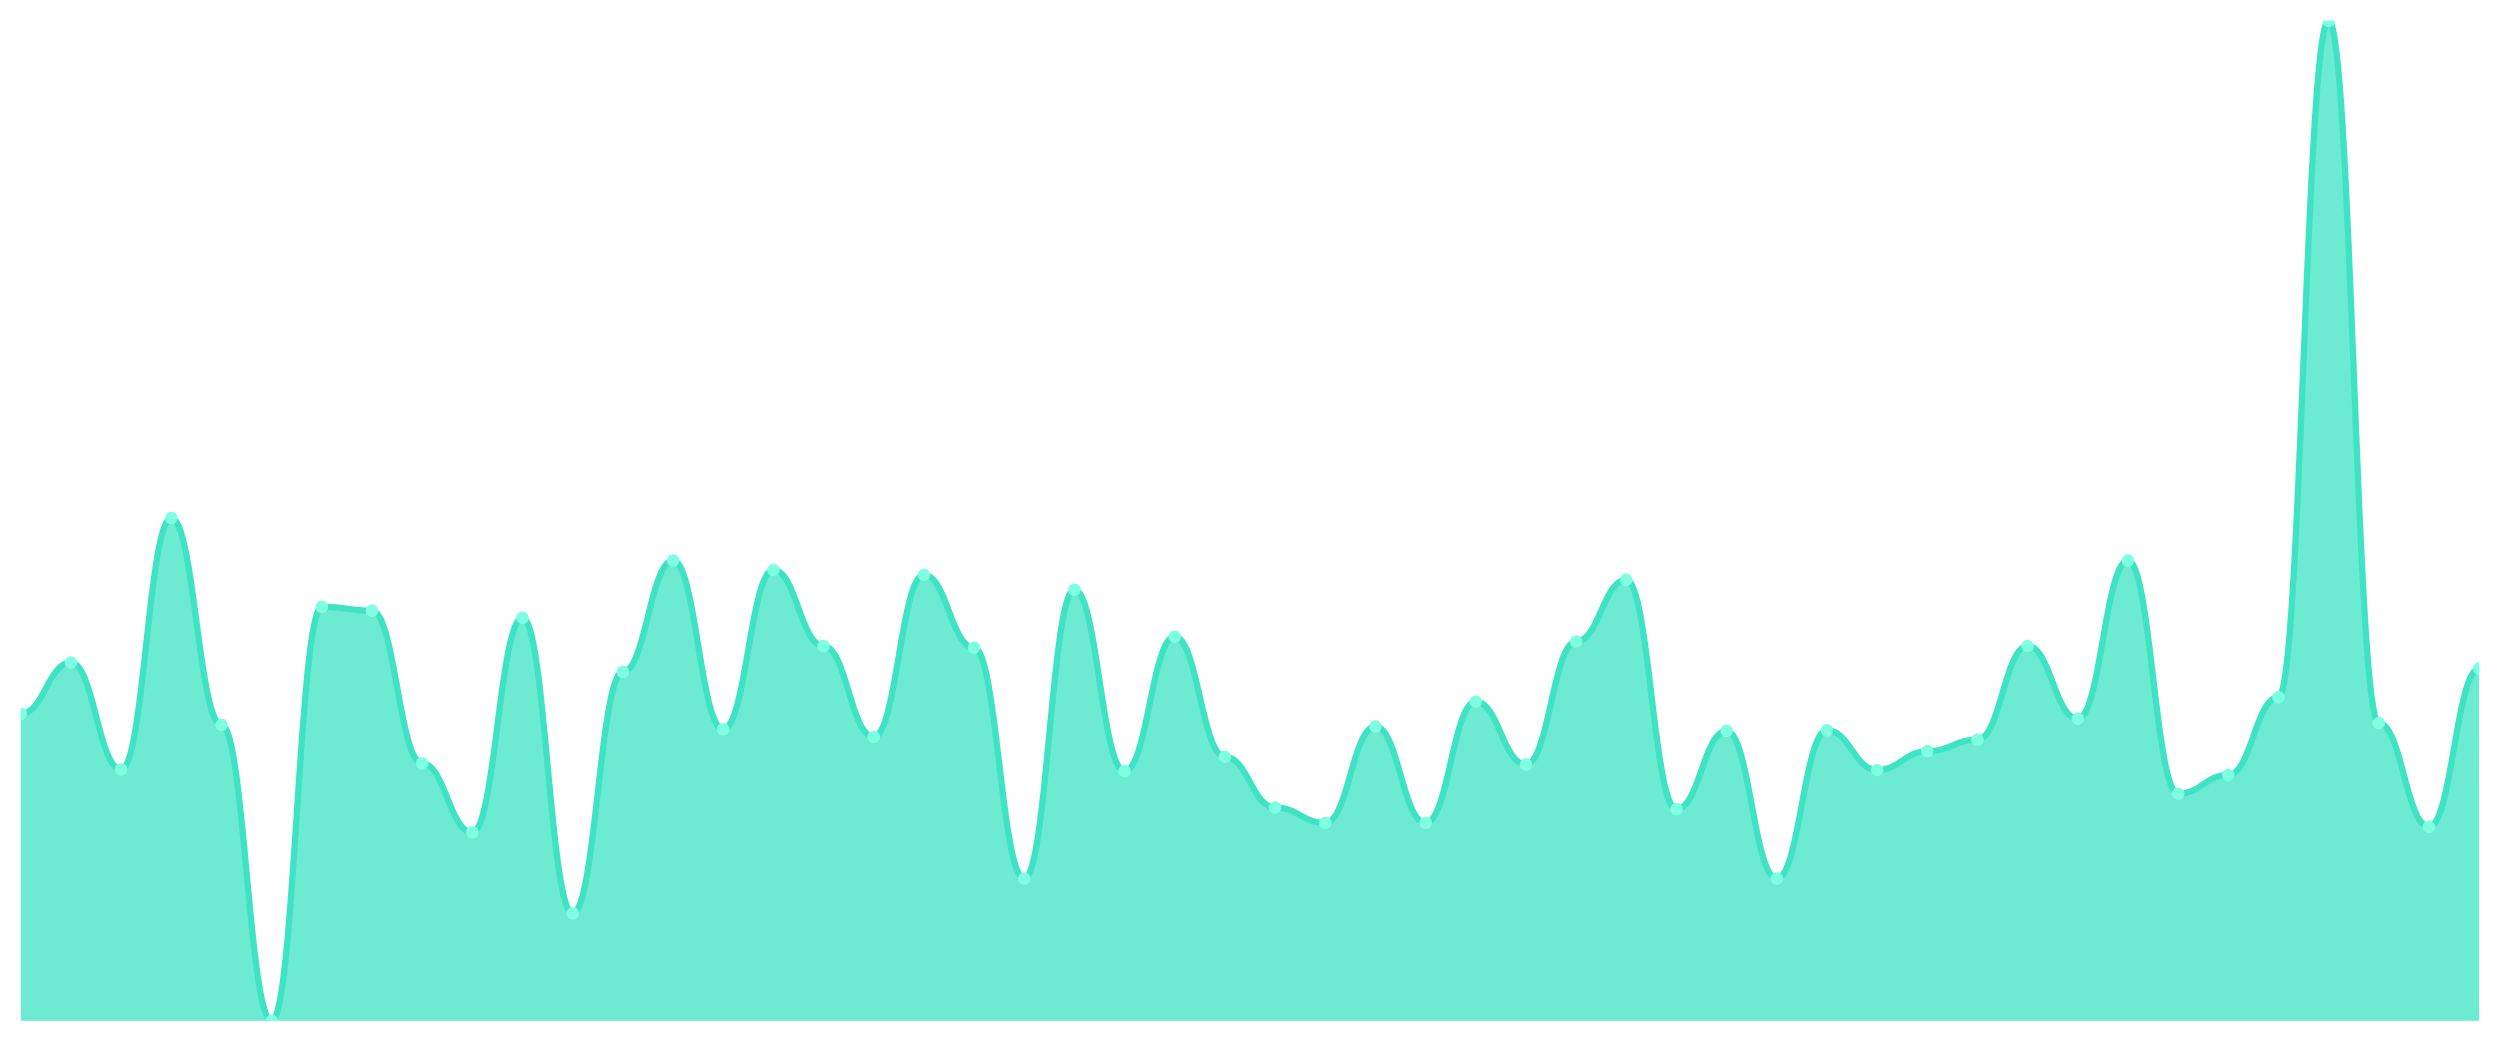
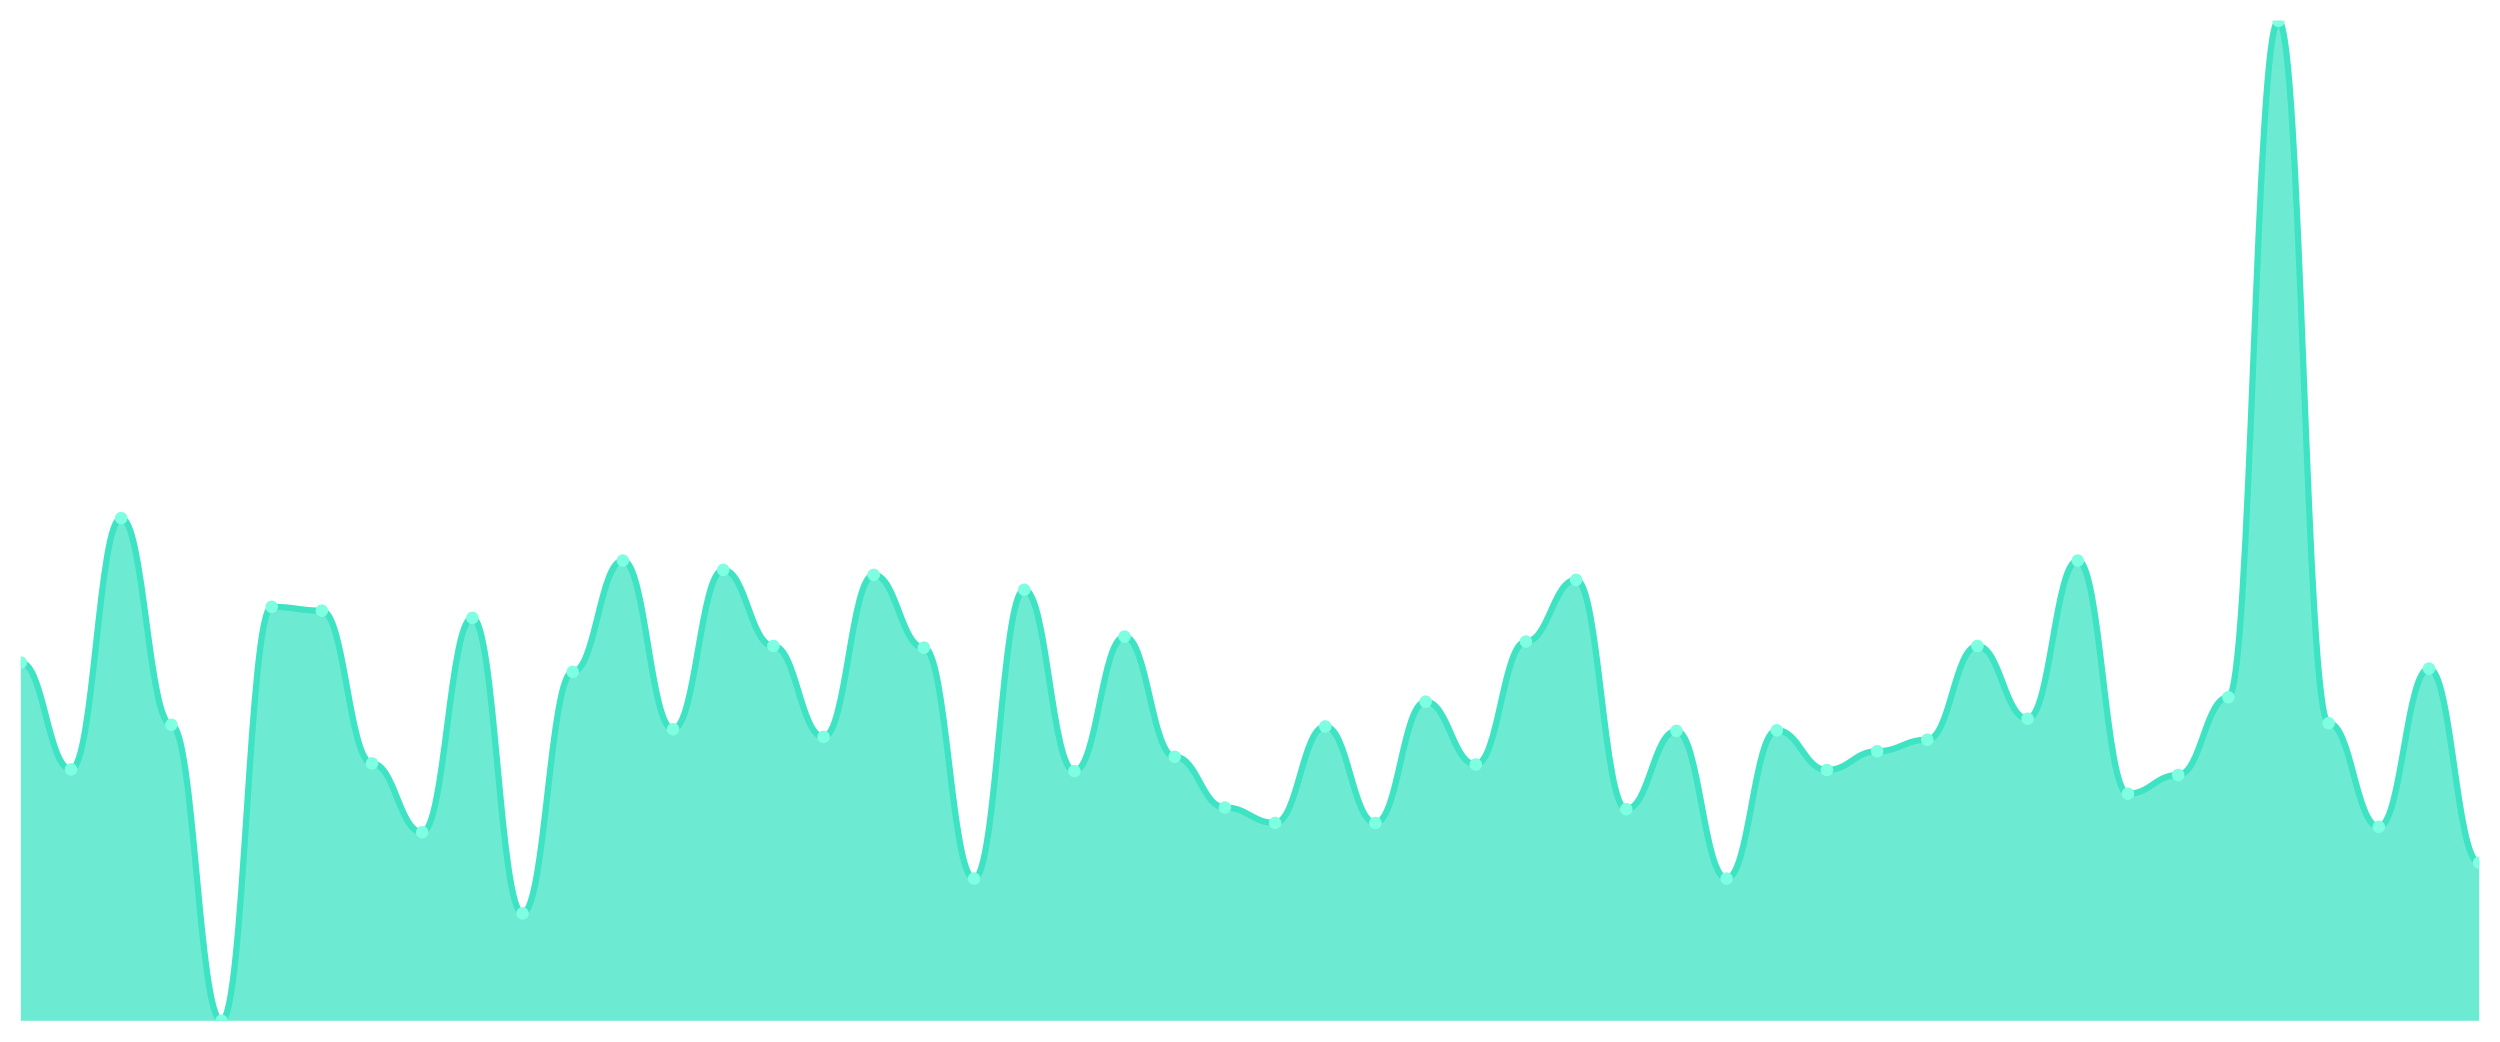
<svg xmlns="http://www.w3.org/2000/svg" viewBox="0 0 1200 500" width="1200" height="500">
  <defs>
    <clipPath id="c">
      <rect x="10" y="10" width="1180" height="480" />
    </clipPath>
  </defs>
  <rect width="1200" height="500" fill="none" />
  <g clip-path="url(#c)">
-     <path d="M 10,490 L 10,342.613 C 20.837,342.613 23.245,318.004 34.082,318.004 C 44.918,318.004 47.327,369.338 58.163,369.338 C 69,369.338 71.408,248.677 82.245,248.677 C 93.082,248.677 95.49,347.905 106.327,347.905 C 117.163,347.905 119.571,490 130.408,490 C 141.245,490 143.653,291.279 154.49,291.279 C 165.327,291.279 167.735,293.131 178.571,293.131 C 189.408,293.131 191.816,366.428 202.653,366.428 C 213.49,366.428 215.898,399.504 226.735,399.504 C 237.571,399.504 239.98,296.571 250.816,296.571 C 261.653,296.571 264.061,438.401 274.898,438.401 C 285.735,438.401 288.143,322.503 298.98,322.503 C 309.816,322.503 312.224,269.052 323.061,269.052 C 333.898,269.052 336.306,350.022 347.143,350.022 C 357.98,350.022 360.388,273.55 371.224,273.55 C 382.061,273.55 384.469,310.066 395.306,310.066 C 406.143,310.066 408.551,353.727 419.388,353.727 C 430.224,353.727 432.633,275.932 443.469,275.932 C 454.306,275.932 456.714,310.86 467.551,310.86 C 478.388,310.86 480.796,421.731 491.633,421.731 C 502.469,421.731 504.878,283.076 515.714,283.076 C 526.551,283.076 528.959,370.132 539.796,370.132 C 550.633,370.132 553.041,305.568 563.878,305.568 C 574.714,305.568 577.122,363.252 587.959,363.252 C 598.796,363.252 601.204,387.596 612.041,387.596 C 622.878,387.596 625.286,395.006 636.122,395.006 C 646.959,395.006 649.367,348.699 660.204,348.699 C 671.041,348.699 673.449,395.006 684.286,395.006 C 695.122,395.006 697.531,336.792 708.367,336.792 C 719.204,336.792 721.612,366.957 732.449,366.957 C 743.286,366.957 745.694,307.949 756.531,307.949 C 767.367,307.949 769.776,278.313 780.612,278.313 C 791.449,278.313 793.857,388.39 804.694,388.39 C 815.531,388.39 817.939,350.816 828.776,350.816 C 839.612,350.816 842.02,421.731 852.857,421.731 C 863.694,421.731 866.102,350.551 876.939,350.551 C 887.776,350.551 890.184,369.603 901.02,369.603 C 911.857,369.603 914.265,360.606 925.102,360.606 C 935.939,360.606 938.347,355.05 949.184,355.05 C 960.02,355.05 962.429,310.066 973.265,310.066 C 984.102,310.066 986.51,344.994 997.347,344.994 C 1008.184,344.994 1010.592,269.052 1021.429,269.052 C 1032.265,269.052 1034.673,380.981 1045.51,380.981 C 1056.347,380.981 1058.755,371.985 1069.592,371.985 C 1080.429,371.985 1082.837,334.675 1093.673,334.675 C 1104.51,334.675 1106.918,10 1117.755,10 C 1128.592,10 1131,347.111 1141.837,347.111 C 1152.673,347.111 1155.082,396.858 1165.918,396.858 C 1176.755,396.858 1179.163,320.915 1190,320.915 L 1190,490 Z" fill="rgba(61,227,195,0.75)" />
-     <path d="M 10,342.613 C 20.837,342.613 23.245,318.004 34.082,318.004 C 44.918,318.004 47.327,369.338 58.163,369.338 C 69,369.338 71.408,248.677 82.245,248.677 C 93.082,248.677 95.49,347.905 106.327,347.905 C 117.163,347.905 119.571,490 130.408,490 C 141.245,490 143.653,291.279 154.49,291.279 C 165.327,291.279 167.735,293.131 178.571,293.131 C 189.408,293.131 191.816,366.428 202.653,366.428 C 213.49,366.428 215.898,399.504 226.735,399.504 C 237.571,399.504 239.98,296.571 250.816,296.571 C 261.653,296.571 264.061,438.401 274.898,438.401 C 285.735,438.401 288.143,322.503 298.98,322.503 C 309.816,322.503 312.224,269.052 323.061,269.052 C 333.898,269.052 336.306,350.022 347.143,350.022 C 357.98,350.022 360.388,273.55 371.224,273.55 C 382.061,273.55 384.469,310.066 395.306,310.066 C 406.143,310.066 408.551,353.727 419.388,353.727 C 430.224,353.727 432.633,275.932 443.469,275.932 C 454.306,275.932 456.714,310.86 467.551,310.86 C 478.388,310.86 480.796,421.731 491.633,421.731 C 502.469,421.731 504.878,283.076 515.714,283.076 C 526.551,283.076 528.959,370.132 539.796,370.132 C 550.633,370.132 553.041,305.568 563.878,305.568 C 574.714,305.568 577.122,363.252 587.959,363.252 C 598.796,363.252 601.204,387.596 612.041,387.596 C 622.878,387.596 625.286,395.006 636.122,395.006 C 646.959,395.006 649.367,348.699 660.204,348.699 C 671.041,348.699 673.449,395.006 684.286,395.006 C 695.122,395.006 697.531,336.792 708.367,336.792 C 719.204,336.792 721.612,366.957 732.449,366.957 C 743.286,366.957 745.694,307.949 756.531,307.949 C 767.367,307.949 769.776,278.313 780.612,278.313 C 791.449,278.313 793.857,388.39 804.694,388.39 C 815.531,388.39 817.939,350.816 828.776,350.816 C 839.612,350.816 842.02,421.731 852.857,421.731 C 863.694,421.731 866.102,350.551 876.939,350.551 C 887.776,350.551 890.184,369.603 901.02,369.603 C 911.857,369.603 914.265,360.606 925.102,360.606 C 935.939,360.606 938.347,355.05 949.184,355.05 C 960.02,355.05 962.429,310.066 973.265,310.066 C 984.102,310.066 986.51,344.994 997.347,344.994 C 1008.184,344.994 1010.592,269.052 1021.429,269.052 C 1032.265,269.052 1034.673,380.981 1045.51,380.981 C 1056.347,380.981 1058.755,371.985 1069.592,371.985 C 1080.429,371.985 1082.837,334.675 1093.673,334.675 C 1104.51,334.675 1106.918,10 1117.755,10 C 1128.592,10 1131,347.111 1141.837,347.111 C 1152.673,347.111 1155.082,396.858 1165.918,396.858 C 1176.755,396.858 1179.163,320.915 1190,320.915" fill="none" stroke="#3de3c3" stroke-width="3" stroke-linecap="round" stroke-linejoin="round" />
-     <circle cx="10" cy="342.613" r="3" fill="#7fffe1" />
-     <circle cx="34.082" cy="318.004" r="3" fill="#7fffe1" />
-     <circle cx="58.163" cy="369.338" r="3" fill="#7fffe1" />
-     <circle cx="82.245" cy="248.677" r="3" fill="#7fffe1" />
-     <circle cx="106.327" cy="347.905" r="3" fill="#7fffe1" />
-     <circle cx="130.408" cy="490" r="3" fill="#7fffe1" />
-     <circle cx="154.49" cy="291.279" r="3" fill="#7fffe1" />
-     <circle cx="178.571" cy="293.131" r="3" fill="#7fffe1" />
-     <circle cx="202.653" cy="366.428" r="3" fill="#7fffe1" />
-     <circle cx="226.735" cy="399.504" r="3" fill="#7fffe1" />
-     <circle cx="250.816" cy="296.571" r="3" fill="#7fffe1" />
-     <circle cx="274.898" cy="438.401" r="3" fill="#7fffe1" />
-     <circle cx="298.98" cy="322.503" r="3" fill="#7fffe1" />
-     <circle cx="323.061" cy="269.052" r="3" fill="#7fffe1" />
-     <circle cx="347.143" cy="350.022" r="3" fill="#7fffe1" />
-     <circle cx="371.224" cy="273.55" r="3" fill="#7fffe1" />
-     <circle cx="395.306" cy="310.066" r="3" fill="#7fffe1" />
-     <circle cx="419.388" cy="353.727" r="3" fill="#7fffe1" />
-     <circle cx="443.469" cy="275.932" r="3" fill="#7fffe1" />
-     <circle cx="467.551" cy="310.86" r="3" fill="#7fffe1" />
-     <circle cx="491.633" cy="421.731" r="3" fill="#7fffe1" />
-     <circle cx="515.714" cy="283.076" r="3" fill="#7fffe1" />
-     <circle cx="539.796" cy="370.132" r="3" fill="#7fffe1" />
-     <circle cx="563.878" cy="305.568" r="3" fill="#7fffe1" />
-     <circle cx="587.959" cy="363.252" r="3" fill="#7fffe1" />
-     <circle cx="612.041" cy="387.596" r="3" fill="#7fffe1" />
-     <circle cx="636.122" cy="395.006" r="3" fill="#7fffe1" />
-     <circle cx="660.204" cy="348.699" r="3" fill="#7fffe1" />
-     <circle cx="684.286" cy="395.006" r="3" fill="#7fffe1" />
-     <circle cx="708.367" cy="336.792" r="3" fill="#7fffe1" />
-     <circle cx="732.449" cy="366.957" r="3" fill="#7fffe1" />
-     <circle cx="756.531" cy="307.949" r="3" fill="#7fffe1" />
-     <circle cx="780.612" cy="278.313" r="3" fill="#7fffe1" />
-     <circle cx="804.694" cy="388.39" r="3" fill="#7fffe1" />
-     <circle cx="828.776" cy="350.816" r="3" fill="#7fffe1" />
-     <circle cx="852.857" cy="421.731" r="3" fill="#7fffe1" />
-     <circle cx="876.939" cy="350.551" r="3" fill="#7fffe1" />
-     <circle cx="901.02" cy="369.603" r="3" fill="#7fffe1" />
-     <circle cx="925.102" cy="360.606" r="3" fill="#7fffe1" />
-     <circle cx="949.184" cy="355.05" r="3" fill="#7fffe1" />
-     <circle cx="973.265" cy="310.066" r="3" fill="#7fffe1" />
-     <circle cx="997.347" cy="344.994" r="3" fill="#7fffe1" />
-     <circle cx="1021.429" cy="269.052" r="3" fill="#7fffe1" />
-     <circle cx="1045.51" cy="380.981" r="3" fill="#7fffe1" />
-     <circle cx="1069.592" cy="371.985" r="3" fill="#7fffe1" />
-     <circle cx="1093.673" cy="334.675" r="3" fill="#7fffe1" />
-     <circle cx="1117.755" cy="10" r="3" fill="#7fffe1" />
-     <circle cx="1141.837" cy="347.111" r="3" fill="#7fffe1" />
-     <circle cx="1165.918" cy="396.858" r="3" fill="#7fffe1" />
-     <circle cx="1190" cy="320.915" r="3" fill="#7fffe1" />
+     <path d="M 10,490 L 10,318.004 C 20.837,318.004 23.245,369.338 34.082,369.338 C 44.918,369.338 47.327,248.677 58.163,248.677 C 69,248.677 71.408,347.905 82.245,347.905 C 93.082,347.905 95.49,490 106.327,490 C 117.163,490 119.571,291.279 130.408,291.279 C 141.245,291.279 143.653,293.131 154.49,293.131 C 165.327,293.131 167.735,366.428 178.571,366.428 C 189.408,366.428 191.816,399.504 202.653,399.504 C 213.49,399.504 215.898,296.571 226.735,296.571 C 237.571,296.571 239.98,438.401 250.816,438.401 C 261.653,438.401 264.061,322.503 274.898,322.503 C 285.735,322.503 288.143,269.052 298.98,269.052 C 309.816,269.052 312.224,350.022 323.061,350.022 C 333.898,350.022 336.306,273.55 347.143,273.55 C 357.98,273.55 360.388,310.066 371.224,310.066 C 382.061,310.066 384.469,353.727 395.306,353.727 C 406.143,353.727 408.551,275.932 419.388,275.932 C 430.224,275.932 432.633,310.86 443.469,310.86 C 454.306,310.86 456.714,421.731 467.551,421.731 C 478.388,421.731 480.796,283.076 491.633,283.076 C 502.469,283.076 504.878,370.132 515.714,370.132 C 526.551,370.132 528.959,305.568 539.796,305.568 C 550.633,305.568 553.041,363.252 563.878,363.252 C 574.714,363.252 577.122,387.596 587.959,387.596 C 598.796,387.596 601.204,395.006 612.041,395.006 C 622.878,395.006 625.286,348.699 636.122,348.699 C 646.959,348.699 649.367,395.006 660.204,395.006 C 671.041,395.006 673.449,336.792 684.286,336.792 C 695.122,336.792 697.531,366.957 708.367,366.957 C 719.204,366.957 721.612,307.949 732.449,307.949 C 743.286,307.949 745.694,278.313 756.531,278.313 C 767.367,278.313 769.776,388.39 780.612,388.39 C 791.449,388.39 793.857,350.816 804.694,350.816 C 815.531,350.816 817.939,421.731 828.776,421.731 C 839.612,421.731 842.02,350.551 852.857,350.551 C 863.694,350.551 866.102,369.603 876.939,369.603 C 887.776,369.603 890.184,360.606 901.02,360.606 C 911.857,360.606 914.265,355.05 925.102,355.05 C 935.939,355.05 938.347,310.066 949.184,310.066 C 960.02,310.066 962.429,344.994 973.265,344.994 C 984.102,344.994 986.51,269.052 997.347,269.052 C 1008.184,269.052 1010.592,380.981 1021.429,380.981 C 1032.265,380.981 1034.673,371.985 1045.51,371.985 C 1056.347,371.985 1058.755,334.675 1069.592,334.675 C 1080.429,334.675 1082.837,10 1093.673,10 C 1104.51,10 1106.918,347.111 1117.755,347.111 C 1128.592,347.111 1131,396.858 1141.837,396.858 C 1152.673,396.858 1155.082,320.915 1165.918,320.915 C 1176.755,320.915 1179.163,414.057 1190,414.057 L 1190,490 Z" fill="rgba(61,227,195,0.75)" />
+     <path d="M 10,318.004 C 20.837,318.004 23.245,369.338 34.082,369.338 C 44.918,369.338 47.327,248.677 58.163,248.677 C 69,248.677 71.408,347.905 82.245,347.905 C 93.082,347.905 95.49,490 106.327,490 C 117.163,490 119.571,291.279 130.408,291.279 C 141.245,291.279 143.653,293.131 154.49,293.131 C 165.327,293.131 167.735,366.428 178.571,366.428 C 189.408,366.428 191.816,399.504 202.653,399.504 C 213.49,399.504 215.898,296.571 226.735,296.571 C 237.571,296.571 239.98,438.401 250.816,438.401 C 261.653,438.401 264.061,322.503 274.898,322.503 C 285.735,322.503 288.143,269.052 298.98,269.052 C 309.816,269.052 312.224,350.022 323.061,350.022 C 333.898,350.022 336.306,273.55 347.143,273.55 C 357.98,273.55 360.388,310.066 371.224,310.066 C 382.061,310.066 384.469,353.727 395.306,353.727 C 406.143,353.727 408.551,275.932 419.388,275.932 C 430.224,275.932 432.633,310.86 443.469,310.86 C 454.306,310.86 456.714,421.731 467.551,421.731 C 478.388,421.731 480.796,283.076 491.633,283.076 C 502.469,283.076 504.878,370.132 515.714,370.132 C 526.551,370.132 528.959,305.568 539.796,305.568 C 550.633,305.568 553.041,363.252 563.878,363.252 C 574.714,363.252 577.122,387.596 587.959,387.596 C 598.796,387.596 601.204,395.006 612.041,395.006 C 622.878,395.006 625.286,348.699 636.122,348.699 C 646.959,348.699 649.367,395.006 660.204,395.006 C 671.041,395.006 673.449,336.792 684.286,336.792 C 695.122,336.792 697.531,366.957 708.367,366.957 C 719.204,366.957 721.612,307.949 732.449,307.949 C 743.286,307.949 745.694,278.313 756.531,278.313 C 767.367,278.313 769.776,388.39 780.612,388.39 C 791.449,388.39 793.857,350.816 804.694,350.816 C 815.531,350.816 817.939,421.731 828.776,421.731 C 839.612,421.731 842.02,350.551 852.857,350.551 C 863.694,350.551 866.102,369.603 876.939,369.603 C 887.776,369.603 890.184,360.606 901.02,360.606 C 911.857,360.606 914.265,355.05 925.102,355.05 C 935.939,355.05 938.347,310.066 949.184,310.066 C 960.02,310.066 962.429,344.994 973.265,344.994 C 984.102,344.994 986.51,269.052 997.347,269.052 C 1008.184,269.052 1010.592,380.981 1021.429,380.981 C 1032.265,380.981 1034.673,371.985 1045.51,371.985 C 1056.347,371.985 1058.755,334.675 1069.592,334.675 C 1080.429,334.675 1082.837,10 1093.673,10 C 1104.51,10 1106.918,347.111 1117.755,347.111 C 1128.592,347.111 1131,396.858 1141.837,396.858 C 1152.673,396.858 1155.082,320.915 1165.918,320.915 C 1176.755,320.915 1179.163,414.057 1190,414.057" fill="none" stroke="#3de3c3" stroke-width="3" stroke-linecap="round" stroke-linejoin="round" />
+     <circle cx="10" cy="318.004" r="3" fill="#7fffe1" />
+     <circle cx="34.082" cy="369.338" r="3" fill="#7fffe1" />
+     <circle cx="58.163" cy="248.677" r="3" fill="#7fffe1" />
+     <circle cx="82.245" cy="347.905" r="3" fill="#7fffe1" />
+     <circle cx="106.327" cy="490" r="3" fill="#7fffe1" />
+     <circle cx="130.408" cy="291.279" r="3" fill="#7fffe1" />
+     <circle cx="154.49" cy="293.131" r="3" fill="#7fffe1" />
+     <circle cx="178.571" cy="366.428" r="3" fill="#7fffe1" />
+     <circle cx="202.653" cy="399.504" r="3" fill="#7fffe1" />
+     <circle cx="226.735" cy="296.571" r="3" fill="#7fffe1" />
+     <circle cx="250.816" cy="438.401" r="3" fill="#7fffe1" />
+     <circle cx="274.898" cy="322.503" r="3" fill="#7fffe1" />
+     <circle cx="298.98" cy="269.052" r="3" fill="#7fffe1" />
+     <circle cx="323.061" cy="350.022" r="3" fill="#7fffe1" />
+     <circle cx="347.143" cy="273.55" r="3" fill="#7fffe1" />
+     <circle cx="371.224" cy="310.066" r="3" fill="#7fffe1" />
+     <circle cx="395.306" cy="353.727" r="3" fill="#7fffe1" />
+     <circle cx="419.388" cy="275.932" r="3" fill="#7fffe1" />
+     <circle cx="443.469" cy="310.86" r="3" fill="#7fffe1" />
+     <circle cx="467.551" cy="421.731" r="3" fill="#7fffe1" />
+     <circle cx="491.633" cy="283.076" r="3" fill="#7fffe1" />
+     <circle cx="515.714" cy="370.132" r="3" fill="#7fffe1" />
+     <circle cx="539.796" cy="305.568" r="3" fill="#7fffe1" />
+     <circle cx="563.878" cy="363.252" r="3" fill="#7fffe1" />
+     <circle cx="587.959" cy="387.596" r="3" fill="#7fffe1" />
+     <circle cx="612.041" cy="395.006" r="3" fill="#7fffe1" />
+     <circle cx="636.122" cy="348.699" r="3" fill="#7fffe1" />
+     <circle cx="660.204" cy="395.006" r="3" fill="#7fffe1" />
+     <circle cx="684.286" cy="336.792" r="3" fill="#7fffe1" />
+     <circle cx="708.367" cy="366.957" r="3" fill="#7fffe1" />
+     <circle cx="732.449" cy="307.949" r="3" fill="#7fffe1" />
+     <circle cx="756.531" cy="278.313" r="3" fill="#7fffe1" />
+     <circle cx="780.612" cy="388.39" r="3" fill="#7fffe1" />
+     <circle cx="804.694" cy="350.816" r="3" fill="#7fffe1" />
+     <circle cx="828.776" cy="421.731" r="3" fill="#7fffe1" />
+     <circle cx="852.857" cy="350.551" r="3" fill="#7fffe1" />
+     <circle cx="876.939" cy="369.603" r="3" fill="#7fffe1" />
+     <circle cx="901.02" cy="360.606" r="3" fill="#7fffe1" />
+     <circle cx="925.102" cy="355.05" r="3" fill="#7fffe1" />
+     <circle cx="949.184" cy="310.066" r="3" fill="#7fffe1" />
+     <circle cx="973.265" cy="344.994" r="3" fill="#7fffe1" />
+     <circle cx="997.347" cy="269.052" r="3" fill="#7fffe1" />
+     <circle cx="1021.429" cy="380.981" r="3" fill="#7fffe1" />
+     <circle cx="1045.51" cy="371.985" r="3" fill="#7fffe1" />
+     <circle cx="1069.592" cy="334.675" r="3" fill="#7fffe1" />
+     <circle cx="1093.673" cy="10" r="3" fill="#7fffe1" />
+     <circle cx="1117.755" cy="347.111" r="3" fill="#7fffe1" />
+     <circle cx="1141.837" cy="396.858" r="3" fill="#7fffe1" />
+     <circle cx="1165.918" cy="320.915" r="3" fill="#7fffe1" />
+     <circle cx="1190" cy="414.057" r="3" fill="#7fffe1" />
  </g>
</svg>
